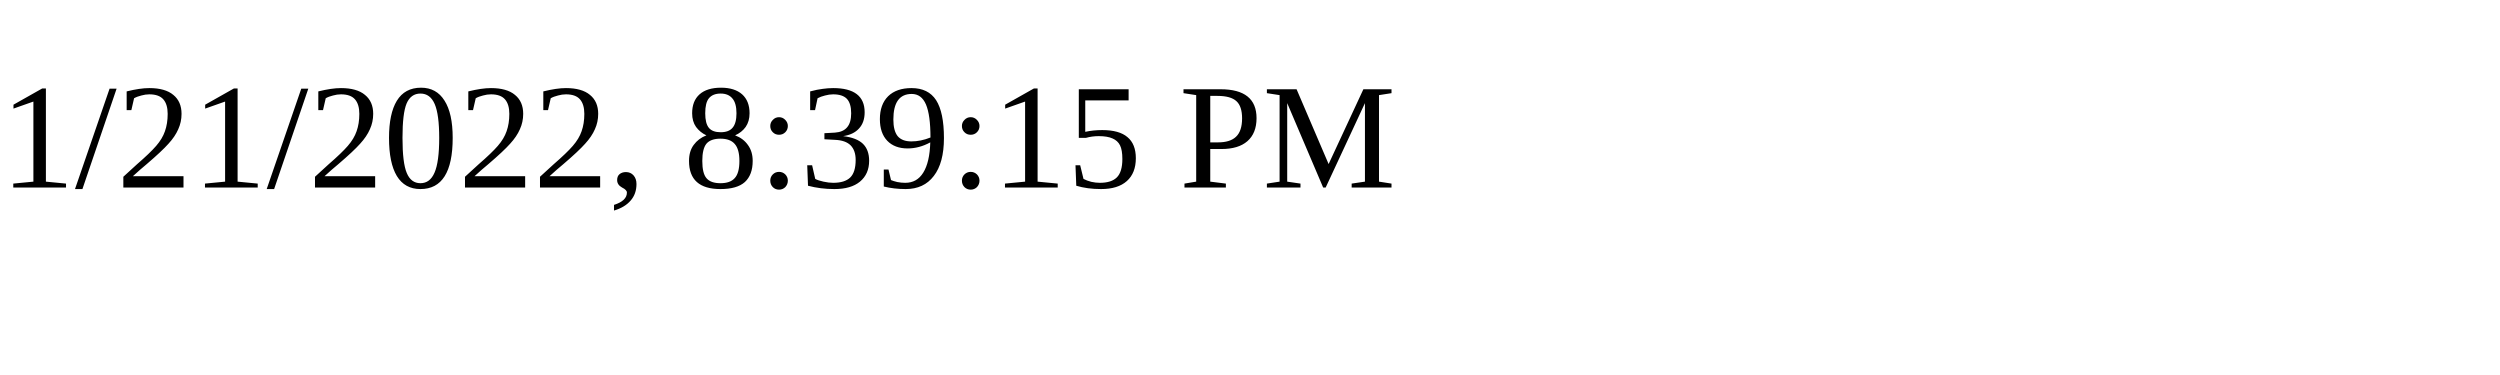
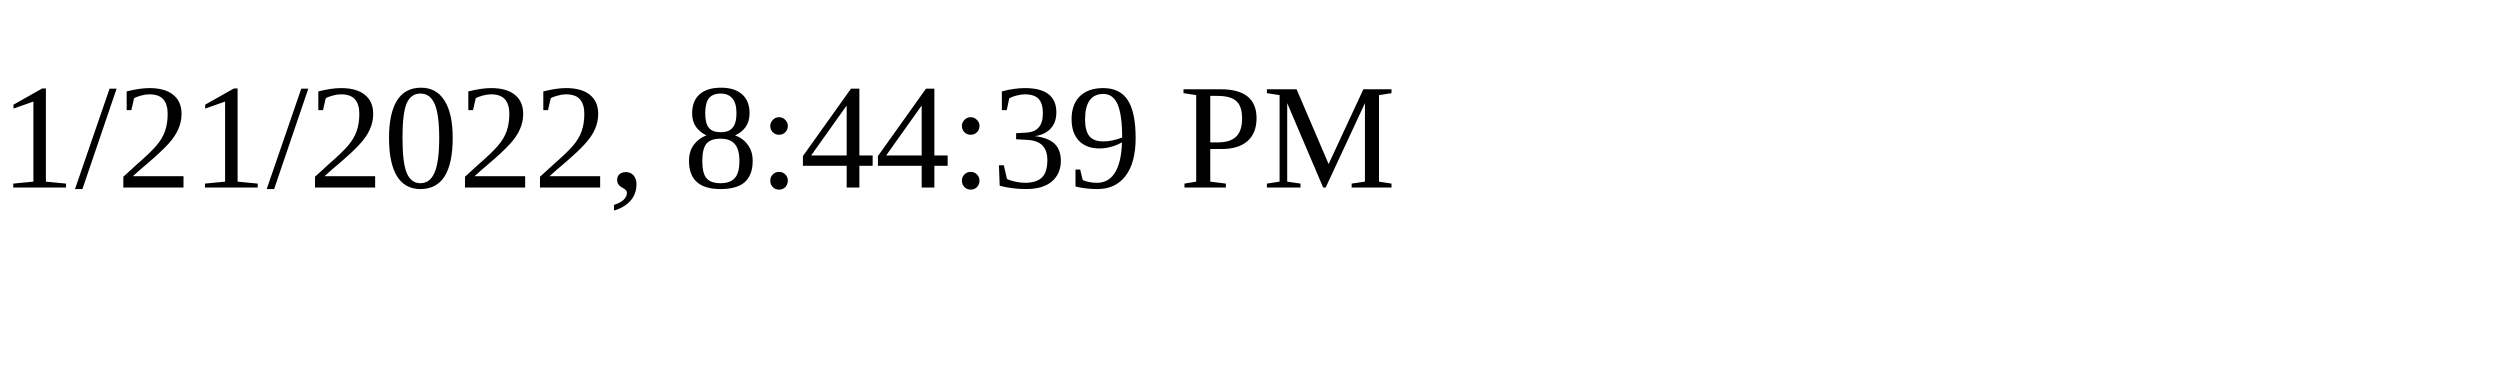
<svg xmlns="http://www.w3.org/2000/svg" height="30" width="200">
-   <text x="0" y="15">1/21/2022, 8:39:15 PM</text>
+   <text x="0" y="15">1/21/2022, 8:44:39 PM</text>
</svg>
